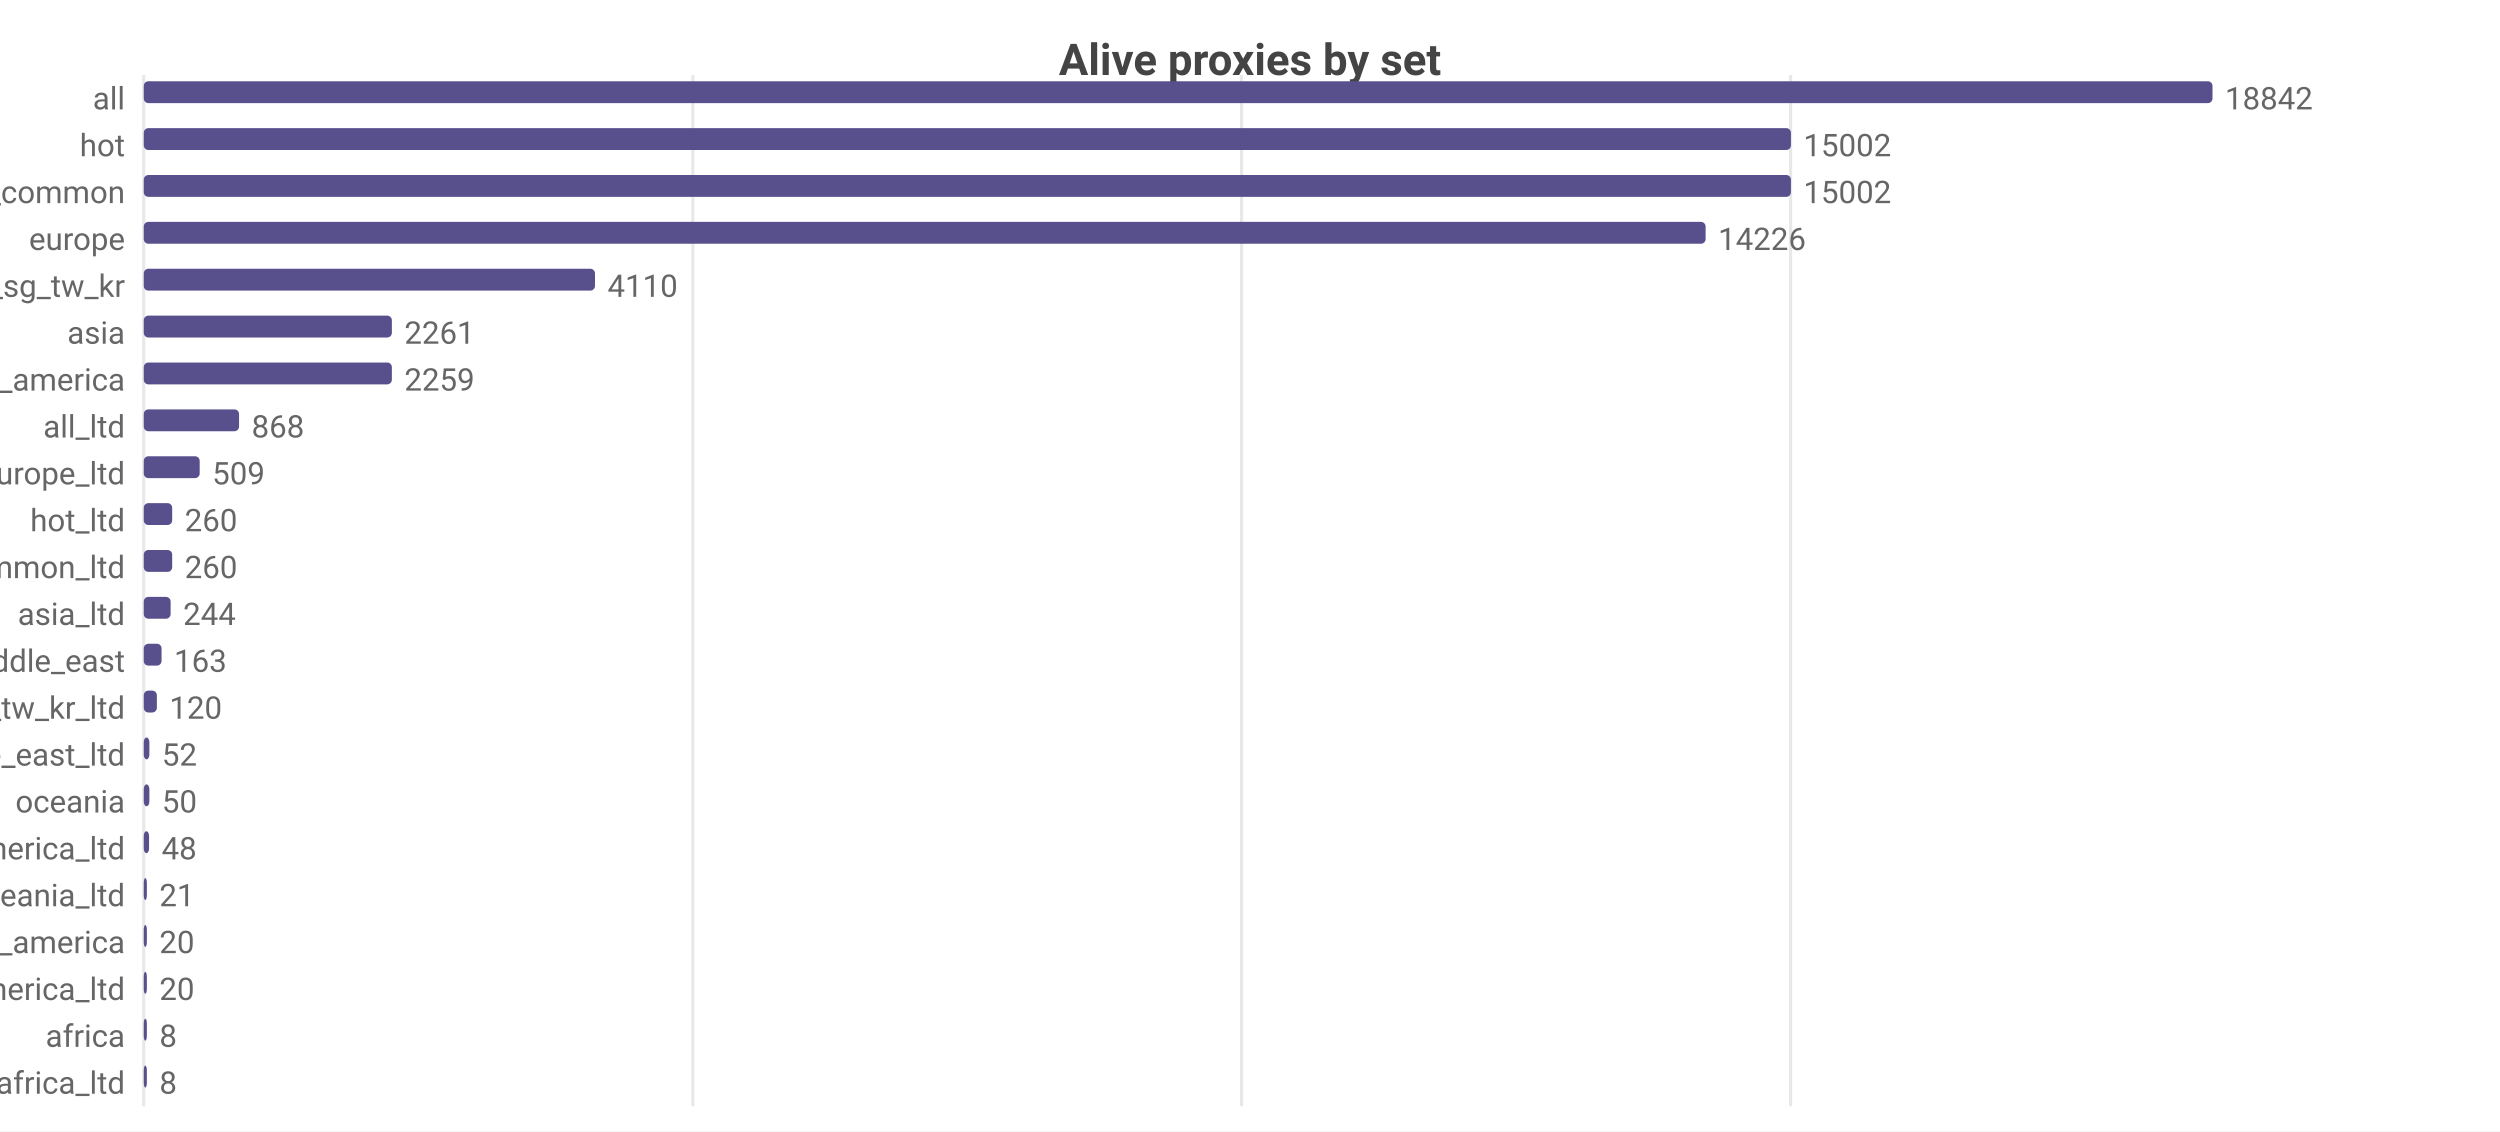
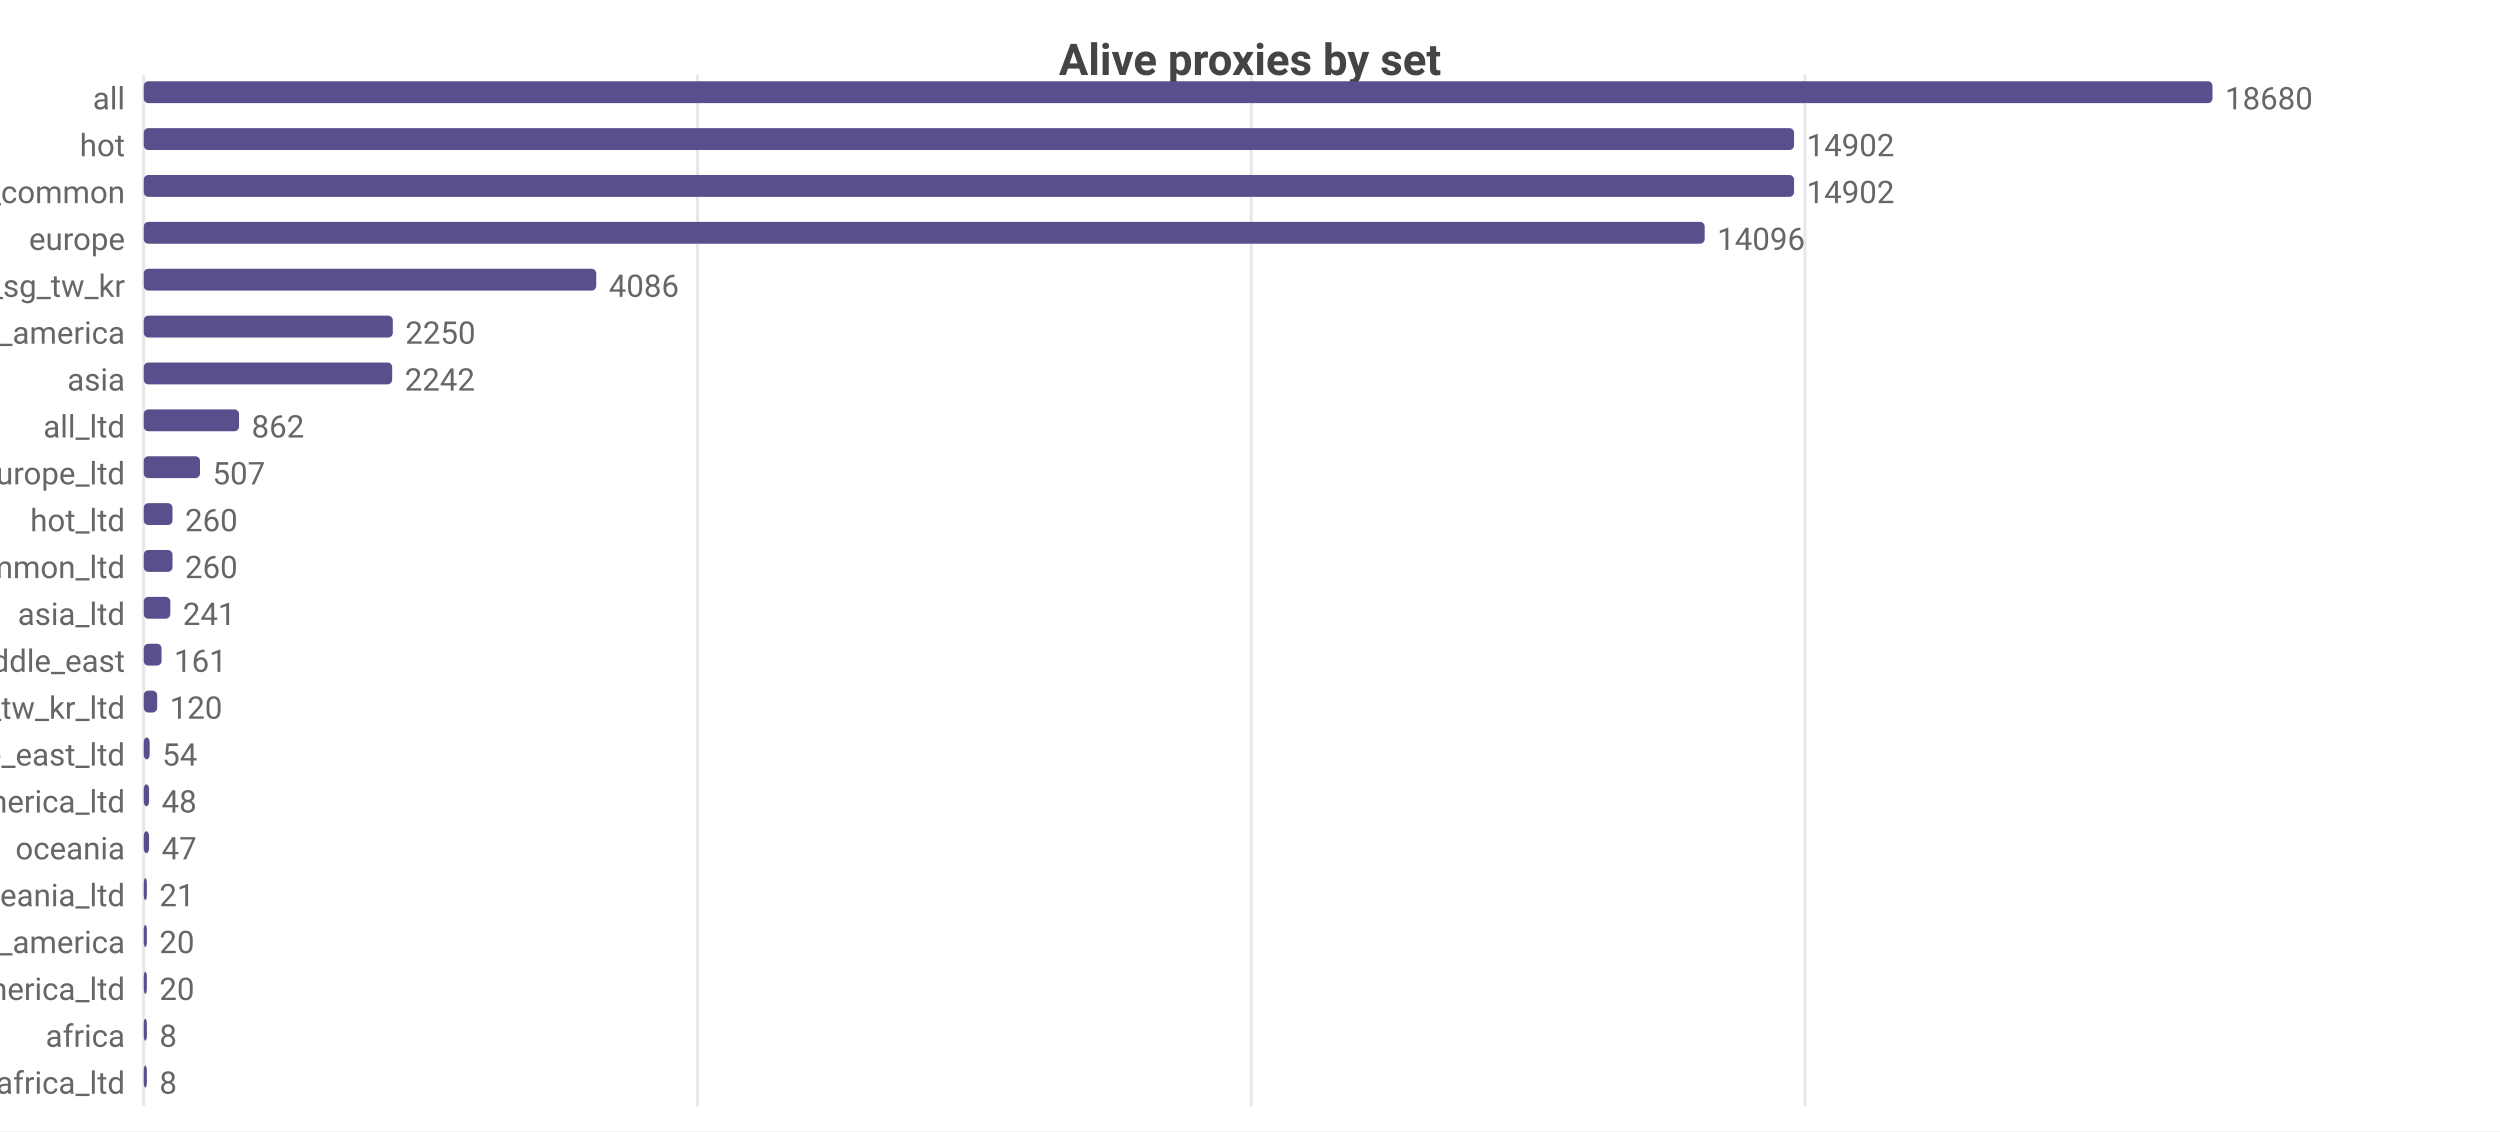
<svg xmlns="http://www.w3.org/2000/svg" width="800" height="362" viewBox="0 0 800 362">
  <rect width="800" height="362" fill="#ffffff" />
  <style>text{font-family:system-ui,-apple-system,'Segoe UI',Roboto,sans-serif}.g{stroke:#e8e8e8;stroke-width:1}.a{stroke:#999;stroke-width:1}.t{font-size:10px;fill:#666}.m{font-size:10px;text-anchor:middle;fill:#666}.e{font-size:10px;text-anchor:end;fill:#666}.l{font-size:11px;fill:#333}.tt{font-size:14px;font-weight:600;text-anchor:middle;fill:#444}.em{font-size:13px;text-anchor:middle;fill:#999}</style>
  <text class="tt" x="400.0" y="24">Alive proxies by set</text>
  <line class="g" x1="46" y1="24" x2="46" y2="354" />
-   <line class="g" x1="221.7" y1="24" x2="221.7" y2="354" />
-   <line class="g" x1="397.3" y1="24" x2="397.3" y2="354" />
-   <line class="g" x1="573.0" y1="24" x2="573.0" y2="354" />
+   <line class="g" x1="223.2" y1="24" x2="223.2" y2="354" />
+   <line class="g" x1="400.4" y1="24" x2="400.4" y2="354" />
+   <line class="g" x1="577.6" y1="24" x2="577.6" y2="354" />
  <text class="e" x="40" y="35">all</text>
  <rect x="46" y="26" width="662" height="7" fill="#58508d" rx="1.5" />
-   <text class="t" x="712" y="35">18842</text>
+   <text class="t" x="712" y="35">18680</text>
  <text class="e" x="40" y="50">hot</text>
-   <rect x="46" y="41" width="527.1" height="7" fill="#58508d" rx="1.5" />
-   <text class="t" x="577.1" y="50">15002</text>
+   <rect x="46" y="41" width="528.1" height="7" fill="#58508d" rx="1.5" />
+   <text class="t" x="578.1" y="50">14902</text>
  <text class="e" x="40" y="65">cn_common</text>
-   <rect x="46" y="56" width="527.1" height="7" fill="#58508d" rx="1.5" />
-   <text class="t" x="577.1" y="65">15002</text>
+   <rect x="46" y="56" width="528.1" height="7" fill="#58508d" rx="1.5" />
+   <text class="t" x="578.1" y="65">14902</text>
  <text class="e" x="40" y="80">europe</text>
-   <rect x="46" y="71" width="499.8" height="7" fill="#58508d" rx="1.5" />
-   <text class="t" x="549.8" y="80">14226</text>
+   <rect x="46" y="71" width="499.5" height="7" fill="#58508d" rx="1.5" />
+   <text class="t" x="549.5" y="80">14096</text>
  <text class="e" x="40" y="95">hk_us_jp_sg_tw_kr</text>
-   <rect x="46" y="86" width="144.4" height="7" fill="#58508d" rx="1.5" />
-   <text class="t" x="194.4" y="95">4110</text>
-   <text class="e" x="40" y="110">asia</text>
-   <rect x="46" y="101" width="79.4" height="7" fill="#58508d" rx="1.5" />
-   <text class="t" x="129.4" y="110">2261</text>
-   <text class="e" x="40" y="125">north_america</text>
-   <rect x="46" y="116" width="79.4" height="7" fill="#58508d" rx="1.5" />
-   <text class="t" x="129.4" y="125">2259</text>
+   <rect x="46" y="86" width="144.8" height="7" fill="#58508d" rx="1.5" />
+   <text class="t" x="194.8" y="95">4086</text>
+   <text class="e" x="40" y="110">north_america</text>
+   <rect x="46" y="101" width="79.7" height="7" fill="#58508d" rx="1.5" />
+   <text class="t" x="129.7" y="110">2250</text>
+   <text class="e" x="40" y="125">asia</text>
+   <rect x="46" y="116" width="79.5" height="7" fill="#58508d" rx="1.5" />
+   <text class="t" x="129.5" y="125">2242</text>
  <text class="e" x="40" y="140">all_ltd</text>
  <rect x="46" y="131" width="30.5" height="7" fill="#58508d" rx="1.5" />
-   <text class="t" x="80.5" y="140">868</text>
+   <text class="t" x="80.5" y="140">862</text>
  <text class="e" x="40" y="155">europe_ltd</text>
-   <rect x="46" y="146" width="17.9" height="7" fill="#58508d" rx="1.5" />
-   <text class="t" x="67.9" y="155">509</text>
+   <rect x="46" y="146" width="18.0" height="7" fill="#58508d" rx="1.5" />
+   <text class="t" x="68.0" y="155">507</text>
  <text class="e" x="40" y="170">hot_ltd</text>
-   <rect x="46" y="161" width="9.1" height="7" fill="#58508d" rx="1.5" />
-   <text class="t" x="59.1" y="170">260</text>
+   <rect x="46" y="161" width="9.2" height="7" fill="#58508d" rx="1.5" />
+   <text class="t" x="59.2" y="170">260</text>
  <text class="e" x="40" y="185">cn_common_ltd</text>
-   <rect x="46" y="176" width="9.1" height="7" fill="#58508d" rx="1.5" />
-   <text class="t" x="59.1" y="185">260</text>
+   <rect x="46" y="176" width="9.2" height="7" fill="#58508d" rx="1.5" />
+   <text class="t" x="59.2" y="185">260</text>
  <text class="e" x="40" y="200">asia_ltd</text>
-   <rect x="46" y="191" width="8.6" height="7" fill="#58508d" rx="1.5" />
-   <text class="t" x="58.6" y="200">244</text>
+   <rect x="46" y="191" width="8.5" height="7" fill="#58508d" rx="1.5" />
+   <text class="t" x="58.5" y="200">241</text>
  <text class="e" x="40" y="215">middle_east</text>
  <rect x="46" y="206" width="5.7" height="7" fill="#58508d" rx="1.5" />
-   <text class="t" x="55.7" y="215">163</text>
+   <text class="t" x="55.7" y="215">161</text>
  <text class="e" x="40" y="230">hk_us_jp_sg_tw_kr_ltd</text>
-   <rect x="46" y="221" width="4.2" height="7" fill="#58508d" rx="1.5" />
-   <text class="t" x="54.2" y="230">120</text>
+   <rect x="46" y="221" width="4.3" height="7" fill="#58508d" rx="1.5" />
+   <text class="t" x="54.3" y="230">120</text>
  <text class="e" x="40" y="245">middle_east_ltd</text>
-   <rect x="46" y="236" width="1.8" height="7" fill="#58508d" rx="1.5" />
-   <text class="t" x="51.8" y="245">52</text>
-   <text class="e" x="40" y="260">oceania</text>
-   <rect x="46" y="251" width="1.8" height="7" fill="#58508d" rx="1.5" />
-   <text class="t" x="51.8" y="260">50</text>
-   <text class="e" x="40" y="275">north_america_ltd</text>
+   <rect x="46" y="236" width="1.9" height="7" fill="#58508d" rx="1.5" />
+   <text class="t" x="51.9" y="245">54</text>
+   <text class="e" x="40" y="260">north_america_ltd</text>
+   <rect x="46" y="251" width="1.7" height="7" fill="#58508d" rx="1.5" />
+   <text class="t" x="51.7" y="260">48</text>
+   <text class="e" x="40" y="275">oceania</text>
  <rect x="46" y="266" width="1.7" height="7" fill="#58508d" rx="1.5" />
-   <text class="t" x="51.7" y="275">48</text>
+   <text class="t" x="51.7" y="275">47</text>
  <text class="e" x="40" y="290">oceania_ltd</text>
  <rect x="46" y="281" width="1" height="7" fill="#58508d" rx="1.5" />
  <text class="t" x="51" y="290">21</text>
  <text class="e" x="40" y="305">south_america</text>
  <rect x="46" y="296" width="1" height="7" fill="#58508d" rx="1.5" />
  <text class="t" x="51" y="305">20</text>
  <text class="e" x="40" y="320">south_america_ltd</text>
  <rect x="46" y="311" width="1" height="7" fill="#58508d" rx="1.5" />
  <text class="t" x="51" y="320">20</text>
  <text class="e" x="40" y="335">africa</text>
  <rect x="46" y="326" width="1" height="7" fill="#58508d" rx="1.5" />
  <text class="t" x="51" y="335">8</text>
  <text class="e" x="40" y="350">africa_ltd</text>
  <rect x="46" y="341" width="1" height="7" fill="#58508d" rx="1.5" />
  <text class="t" x="51" y="350">8</text>
</svg>
